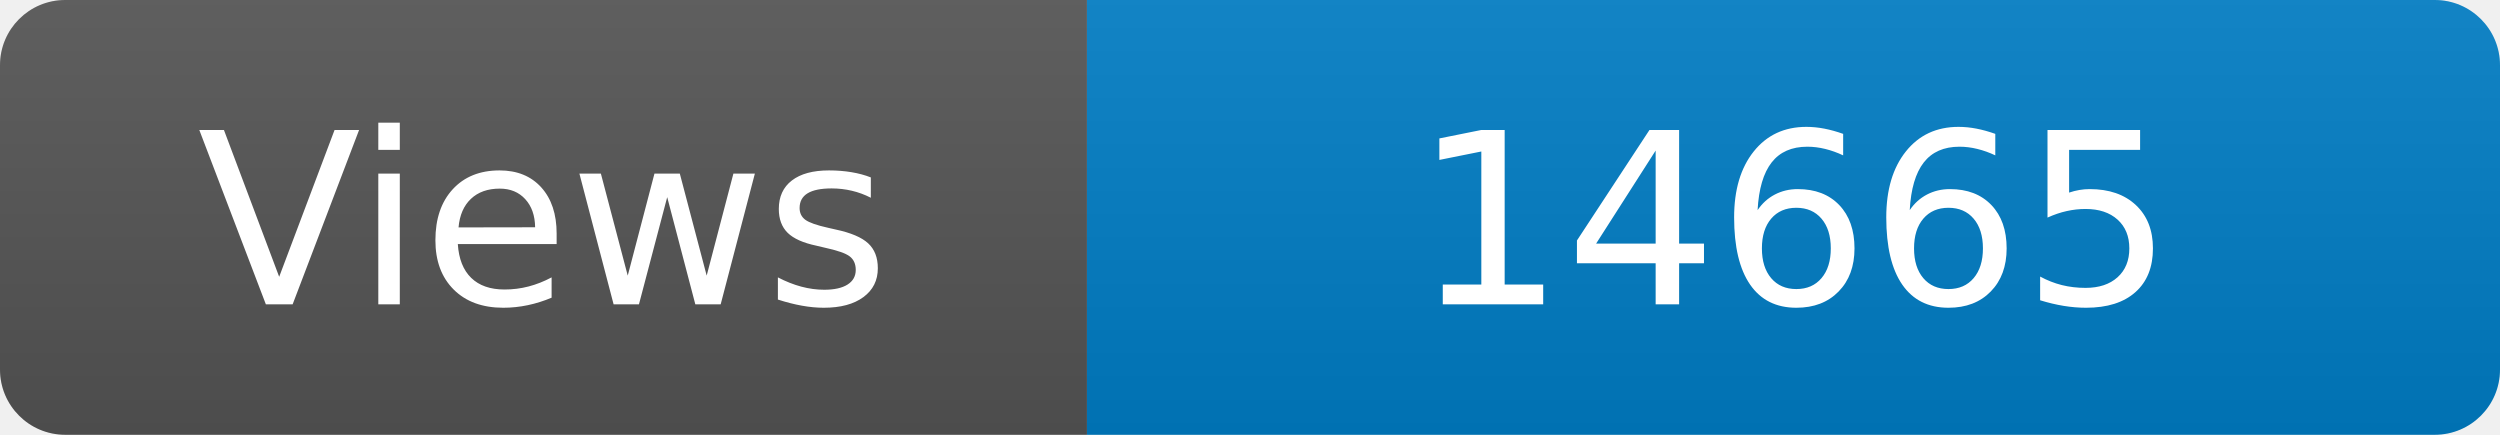
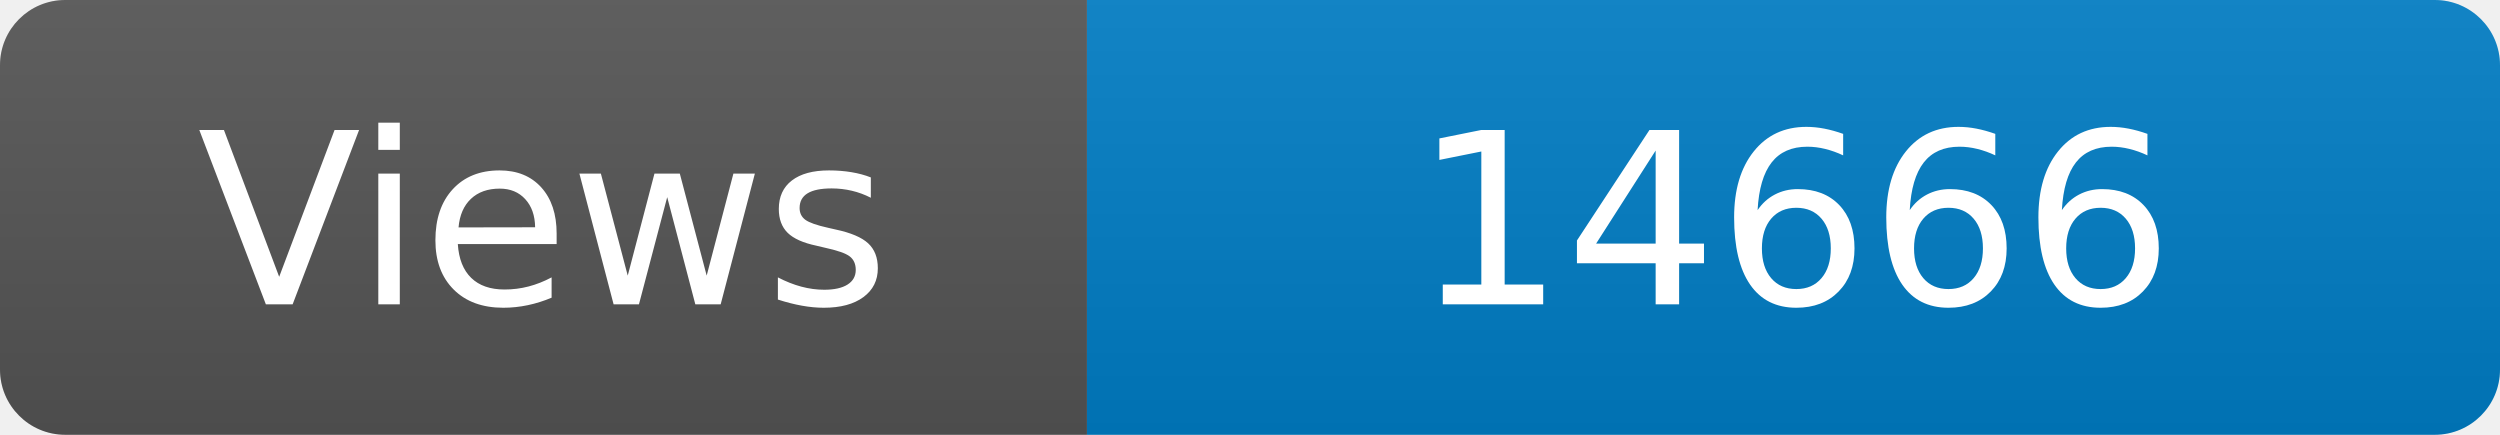
<svg xmlns="http://www.w3.org/2000/svg" width="115" height="20" role="img" aria-label="Maintained?: yes">
  <linearGradient id="s" x2="0" y2="100%">
    <stop offset="0" stop-color="#bbb" stop-opacity=".1" />
    <stop offset="1" stop-opacity=".1" />
  </linearGradient>
  <clipPath id="r">
    <rect width="115" height="20" rx="3" fill="#fff" />
  </clipPath>
  <g clip-path="url(#r)">
    <rect width="50" height="20" fill="#555" />
    <rect x="50" width="160" height="20" fill="#007ec6" />
    <rect width="115" height="20" fill="url(#s)" />
  </g>
  <g fill="#fff" text-anchor="middle" font-family="Verdana,Geneva,DejaVu Sans,sans-serif" font-size="110">
    <text x="250" y="140" transform="scale(.1)" fill="#fff">Views</text>
-     <text x="825" y="140" transform="scale(.1)" fill="#fff">14665</text>
+     <text x="825" y="140" transform="scale(.1)" fill="#fff">14666</text>
  </g>
</svg>
